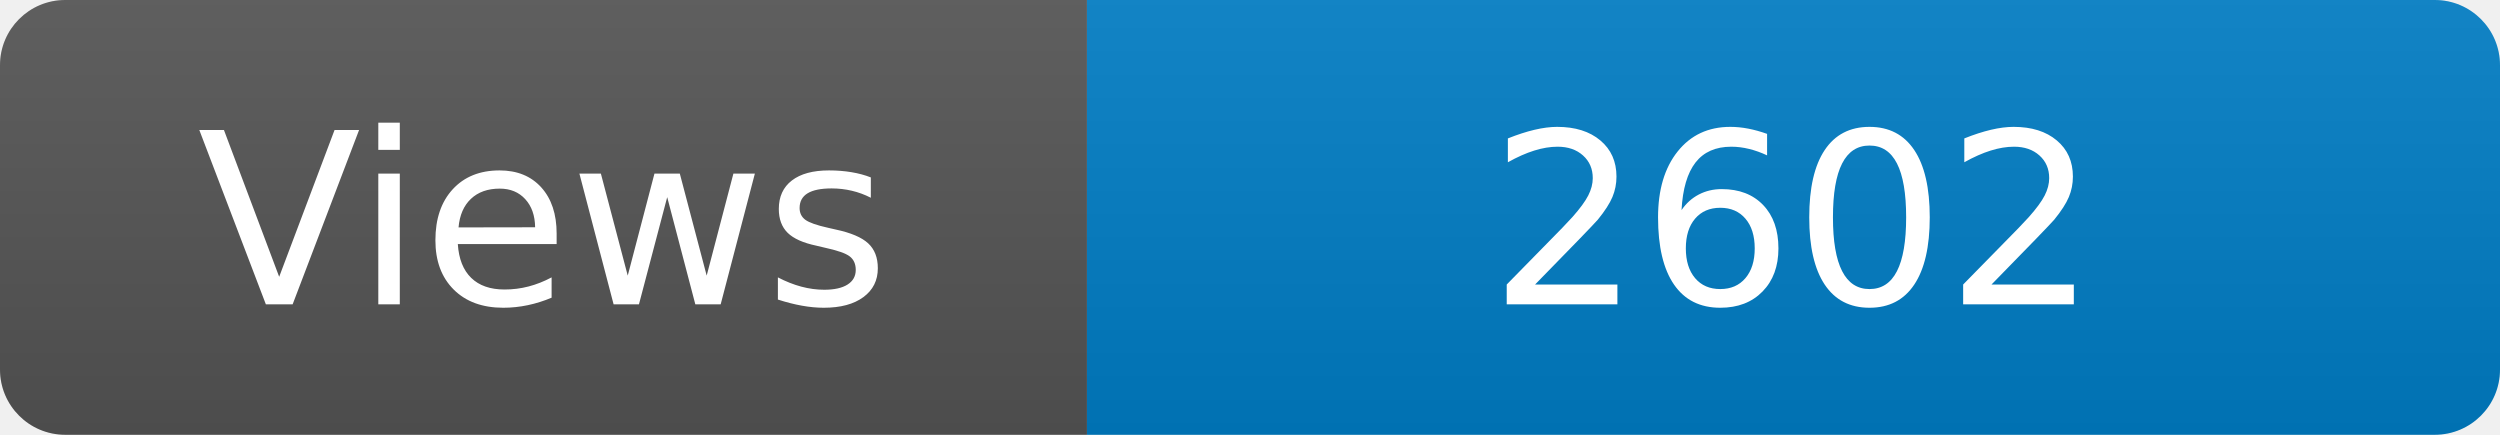
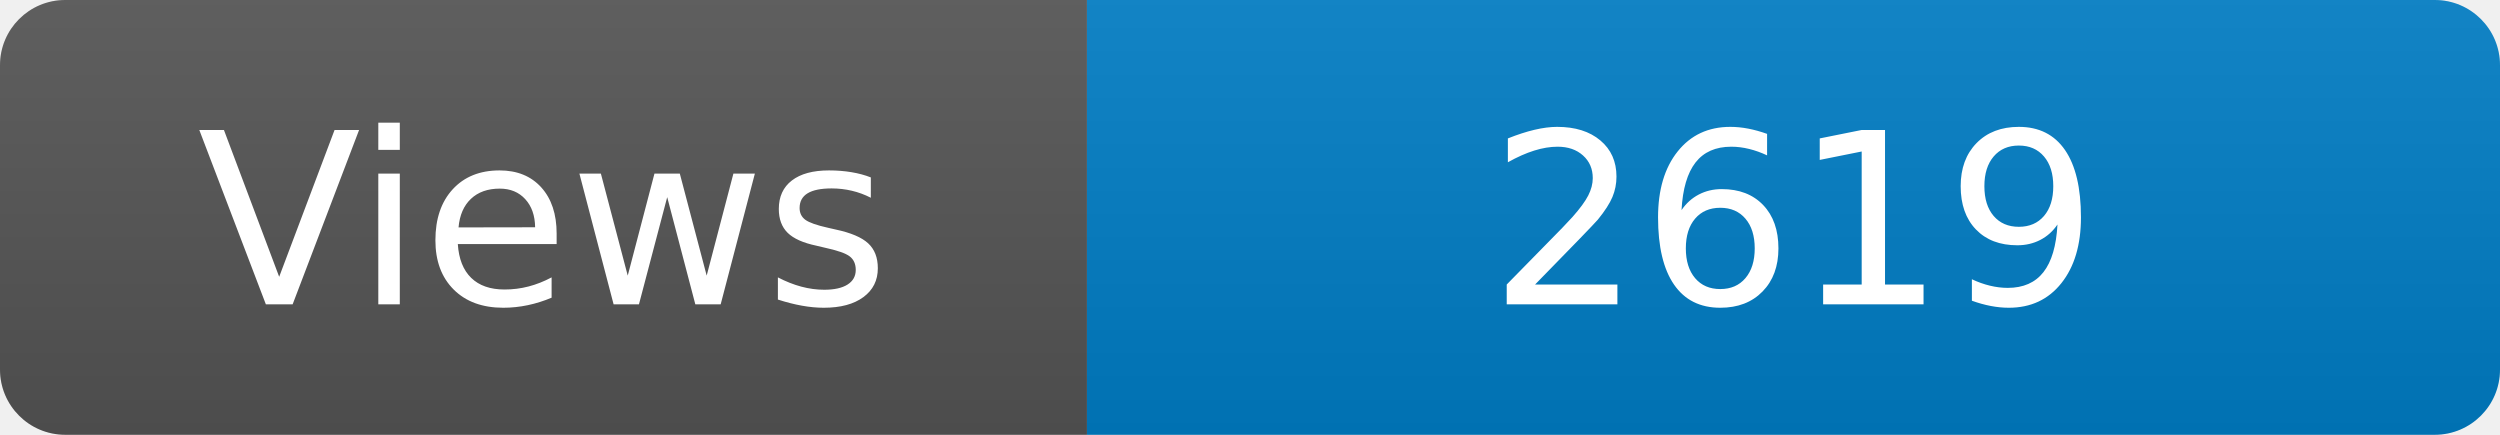
<svg xmlns="http://www.w3.org/2000/svg" width="115" height="20" role="img" aria-label="Maintained?: yes">
  <linearGradient id="s" x2="0" y2="100%">
    <stop offset="0" stop-color="#bbb" stop-opacity=".1" />
    <stop offset="1" stop-opacity=".1" />
  </linearGradient>
  <clipPath id="r">
    <rect width="115" height="20" rx="3" fill="#fff" />
  </clipPath>
  <g clip-path="url(#r)">
    <rect width="50" height="20" fill="#555" />
    <rect x="50" width="160" height="20" fill="#007ec6" />
    <rect width="115" height="20" fill="url(#s)" />
  </g>
  <g fill="#fff" text-anchor="middle" font-family="Verdana,Geneva,DejaVu Sans,sans-serif" font-size="110">
    <text x="250" y="140" transform="scale(.1)" fill="#fff">Views</text>
-     <text x="825" y="140" transform="scale(.1)" fill="#fff">2602</text>
+     <text x="825" y="140" transform="scale(.1)" fill="#fff">2619</text>
  </g>
</svg>
